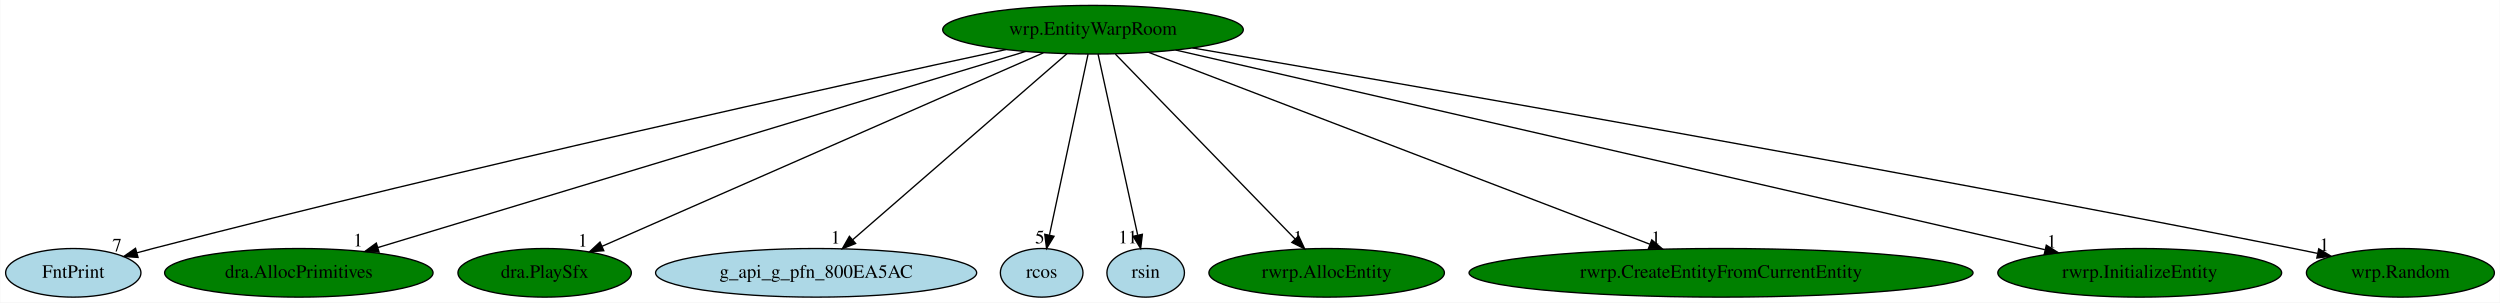
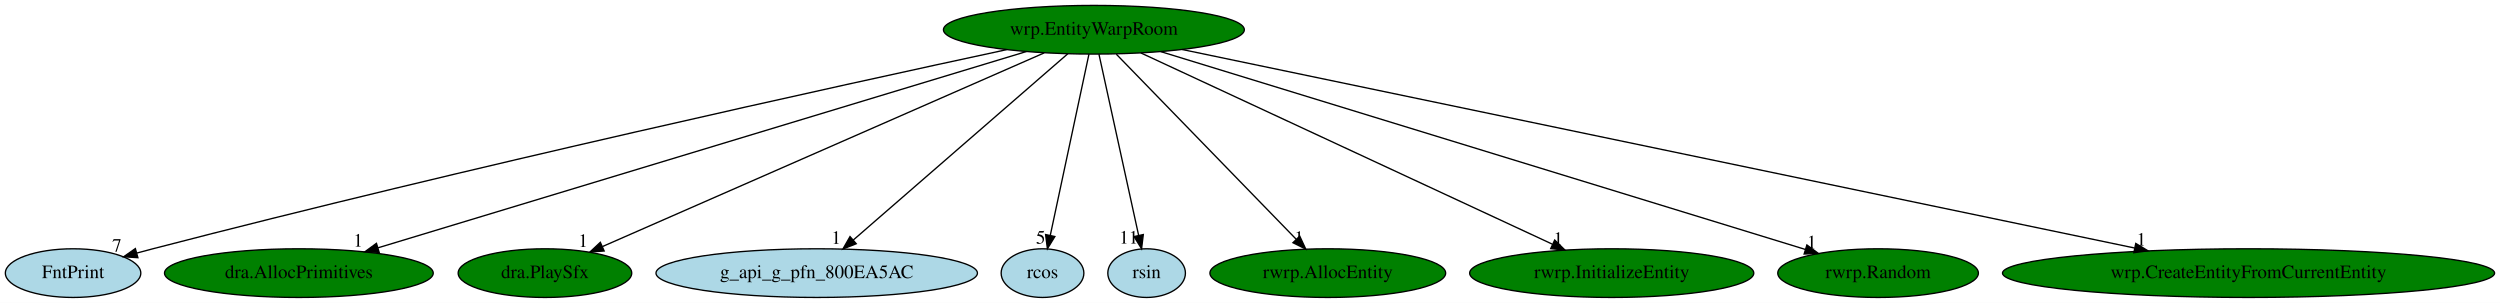
- <svg xmlns="http://www.w3.org/2000/svg" xmlns:xlink="http://www.w3.org/1999/xlink" width="1851pt" height="224pt" viewBox="0.00 0.00 1850.59 224.00">
+ <svg xmlns="http://www.w3.org/2000/svg" xmlns:xlink="http://www.w3.org/1999/xlink" width="1849pt" height="224pt" viewBox="0.00 0.00 1849.03 224.00">
  <g id="graph0" class="graph" transform="scale(1 1) rotate(0) translate(4 220)">
-     <polygon fill="white" stroke="transparent" points="-4,4 -4,-220 1846.59,-220 1846.59,4 -4,4" />
+     <polygon fill="white" stroke="transparent" points="-4,4 -4,-220 1845.03,-220 1845.03,4 -4,4" />
    <g id="node1" class="node">
      <ellipse fill="green" stroke="black" cx="805.05" cy="-198" rx="111.28" ry="18" />
      <text text-anchor="middle" x="805.05" y="-194.3" font-family="Times,serif" font-size="14.00">wrp.EntityWarpRoom</text>
    </g>
    <g id="node2" class="node">
      <g id="a_node2">
        <a xlink:href="FntPrint.svg" xlink:title="FntPrint">
          <ellipse fill="lightblue" stroke="black" cx="50.05" cy="-18" rx="50.09" ry="18" />
          <text text-anchor="middle" x="50.05" y="-14.3" font-family="Times,serif" font-size="14.00">FntPrint</text>
        </a>
      </g>
    </g>
    <g id="edge1" class="edge">
      <path fill="none" stroke="black" d="M740.48,-183.27C617.23,-156.79 340.14,-95.98 109.05,-36 105.21,-35 101.24,-33.94 97.26,-32.85" />
      <polygon fill="black" stroke="black" points="97.99,-29.41 87.42,-30.09 96.11,-36.16 97.99,-29.41" />
      <text text-anchor="middle" x="82.42" y="-33.89" font-family="Times,serif" font-size="14.00">7</text>
    </g>
    <g id="node3" class="node">
      <g id="a_node3">
        <a xlink:href="dra.AllocPrimitives.svg" xlink:title="dra.AllocPrimitives">
          <ellipse fill="green" stroke="black" cx="217.05" cy="-18" rx="99.38" ry="18" />
          <text text-anchor="middle" x="217.05" y="-14.3" font-family="Times,serif" font-size="14.00">dra.AllocPrimitives</text>
        </a>
      </g>
    </g>
    <g id="edge2" class="edge">
      <path fill="none" stroke="black" d="M755.17,-181.9C646.98,-149.15 391.23,-71.73 275.61,-36.73" />
      <polygon fill="black" stroke="black" points="276.45,-33.33 265.86,-33.78 274.42,-40.03 276.45,-33.33" />
      <text text-anchor="middle" x="260.86" y="-37.58" font-family="Times,serif" font-size="14.00">1</text>
    </g>
    <g id="node4" class="node">
      <g id="a_node4">
        <a xlink:href="dra.PlaySfx.svg" xlink:title="dra.PlaySfx">
          <ellipse fill="green" stroke="black" cx="399.05" cy="-18" rx="64.19" ry="18" />
          <text text-anchor="middle" x="399.05" y="-14.3" font-family="Times,serif" font-size="14.00">dra.PlaySfx</text>
        </a>
      </g>
    </g>
    <g id="edge3" class="edge">
      <path fill="none" stroke="black" d="M768.3,-180.89C692.99,-147.87 521.5,-72.69 441.55,-37.64" />
      <polygon fill="black" stroke="black" points="442.83,-34.38 432.27,-33.57 440.02,-40.79 442.83,-34.38" />
      <text text-anchor="middle" x="427.27" y="-37.37" font-family="Times,serif" font-size="14.00">1</text>
    </g>
    <g id="node5" class="node">
      <g id="a_node5">
        <a xlink:href="g_api_g_pfn_800EA5AC.svg" xlink:title="g_api_g_pfn_800EA5AC">
          <ellipse fill="lightblue" stroke="black" cx="600.05" cy="-18" rx="118.88" ry="18" />
          <text text-anchor="middle" x="600.05" y="-14.3" font-family="Times,serif" font-size="14.00">g_api_g_pfn_800EA5AC</text>
        </a>
      </g>
    </g>
    <g id="edge4" class="edge">
      <path fill="none" stroke="black" d="M785.76,-180.25C749.05,-148.38 669.07,-78.94 627.06,-42.45" />
      <polygon fill="black" stroke="black" points="629.28,-39.74 619.43,-35.83 624.69,-45.03 629.28,-39.74" />
      <text text-anchor="middle" x="614.43" y="-39.63" font-family="Times,serif" font-size="14.00">1</text>
    </g>
    <g id="node6" class="node">
      <g id="a_node6">
        <a xlink:href="rcos.svg" xlink:title="rcos">
          <ellipse fill="lightblue" stroke="black" cx="767.05" cy="-18" rx="30.59" ry="18" />
          <text text-anchor="middle" x="767.05" y="-14.3" font-family="Times,serif" font-size="14.00">rcos</text>
        </a>
      </g>
    </g>
    <g id="edge5" class="edge">
      <path fill="none" stroke="black" d="M801.4,-179.93C794.79,-148.97 780.77,-83.3 772.84,-46.13" />
      <polygon fill="black" stroke="black" points="776.19,-45.06 770.68,-36.02 769.34,-46.53 776.19,-45.06" />
      <text text-anchor="middle" x="765.68" y="-39.82" font-family="Times,serif" font-size="14.00">5</text>
    </g>
    <g id="node7" class="node">
      <g id="a_node7">
        <a xlink:href="rsin.svg" xlink:title="rsin">
          <ellipse fill="lightblue" stroke="black" cx="844.05" cy="-18" rx="28.7" ry="18" />
          <text text-anchor="middle" x="844.05" y="-14.3" font-family="Times,serif" font-size="14.00">rsin</text>
        </a>
      </g>
    </g>
    <g id="edge6" class="edge">
      <path fill="none" stroke="black" d="M808.79,-179.93C815.57,-148.97 829.96,-83.3 838.1,-46.13" />
      <polygon fill="black" stroke="black" points="841.6,-46.53 840.32,-36.02 834.76,-45.03 841.6,-46.53" />
      <text text-anchor="middle" x="830.82" y="-39.82" font-family="Times,serif" font-size="14.00">11</text>
    </g>
    <g id="node8" class="node">
      <g id="a_node8">
        <a xlink:href="rwrp.AllocEntity.svg" xlink:title="rwrp.AllocEntity">
          <ellipse fill="green" stroke="black" cx="978.05" cy="-18" rx="87.18" ry="18" />
          <text text-anchor="middle" x="978.05" y="-14.3" font-family="Times,serif" font-size="14.00">rwrp.AllocEntity</text>
        </a>
      </g>
    </g>
    <g id="edge7" class="edge">
      <path fill="none" stroke="black" d="M821.63,-179.93C852.58,-148.09 919.2,-79.54 954.69,-43.04" />
      <polygon fill="black" stroke="black" points="957.3,-45.37 961.76,-35.76 952.28,-40.49 957.3,-45.37" />
      <text text-anchor="middle" x="956.76" y="-39.56" font-family="Times,serif" font-size="14.00">1</text>
    </g>
    <g id="node9" class="node">
      <g id="a_node9">
-         <a xlink:href="rwrp.CreateEntityFromCurrentEntity.svg" xlink:title="rwrp.CreateEntityFromCurrentEntity">
-           <ellipse fill="green" stroke="black" cx="1270.05" cy="-18" rx="186.57" ry="18" />
-           <text text-anchor="middle" x="1270.05" y="-14.3" font-family="Times,serif" font-size="14.00">rwrp.CreateEntityFromCurrentEntity</text>
+         <a xlink:href="rwrp.InitializeEntity.svg" xlink:title="rwrp.InitializeEntity">
+           <ellipse fill="green" stroke="black" cx="1188.05" cy="-18" rx="105.08" ry="18" />
+           <text text-anchor="middle" x="1188.05" y="-14.3" font-family="Times,serif" font-size="14.00">rwrp.InitializeEntity</text>
        </a>
      </g>
    </g>
    <g id="edge8" class="edge">
-       <path fill="none" stroke="black" d="M846.31,-181.2C930.89,-148.83 1123.81,-74.98 1217.31,-39.19" />
-       <polygon fill="black" stroke="black" points="1218.77,-42.38 1226.85,-35.53 1216.26,-35.84 1218.77,-42.38" />
-       <text text-anchor="middle" x="1221.85" y="-39.33" font-family="Times,serif" font-size="14.00">1</text>
+       <path fill="none" stroke="black" d="M839.71,-180.89C909.55,-148.43 1067.07,-75.22 1144.04,-39.45" />
+       <polygon fill="black" stroke="black" points="1145.87,-42.46 1153.46,-35.07 1142.92,-36.11 1145.87,-42.46" />
+       <text text-anchor="middle" x="1148.46" y="-38.87" font-family="Times,serif" font-size="14.00">1</text>
    </g>
    <g id="node10" class="node">
      <g id="a_node10">
-         <a xlink:href="rwrp.InitializeEntity.svg" xlink:title="rwrp.InitializeEntity">
-           <ellipse fill="green" stroke="black" cx="1580.05" cy="-18" rx="105.08" ry="18" />
-           <text text-anchor="middle" x="1580.05" y="-14.3" font-family="Times,serif" font-size="14.00">rwrp.InitializeEntity</text>
+         <a xlink:href="rwrp.Random.svg" xlink:title="rwrp.Random">
+           <ellipse fill="green" stroke="black" cx="1385.05" cy="-18" rx="74.19" ry="18" />
+           <text text-anchor="middle" x="1385.05" y="-14.3" font-family="Times,serif" font-size="14.00">rwrp.Random</text>
        </a>
      </g>
    </g>
    <g id="edge9" class="edge">
-       <path fill="none" stroke="black" d="M866.18,-182.96C1008.12,-150.36 1359.34,-69.69 1509.8,-35.13" />
-       <polygon fill="black" stroke="black" points="1510.89,-38.48 1519.85,-32.83 1509.32,-31.65 1510.89,-38.48" />
-       <text text-anchor="middle" x="1514.85" y="-36.63" font-family="Times,serif" font-size="14.00">1</text>
+       <path fill="none" stroke="black" d="M854.5,-181.82C962.59,-148.65 1219.2,-69.9 1331.2,-35.53" />
+       <polygon fill="black" stroke="black" points="1332.4,-38.82 1340.93,-32.54 1330.35,-32.13 1332.4,-38.82" />
+       <text text-anchor="middle" x="1335.93" y="-36.34" font-family="Times,serif" font-size="14.00">1</text>
    </g>
    <g id="node11" class="node">
      <g id="a_node11">
-         <a xlink:href="wrp.Random.svg" xlink:title="wrp.Random">
-           <ellipse fill="green" stroke="black" cx="1773.05" cy="-18" rx="69.59" ry="18" />
-           <text text-anchor="middle" x="1773.05" y="-14.3" font-family="Times,serif" font-size="14.00">wrp.Random</text>
+         <a xlink:href="wrp.CreateEntityFromCurrentEntity.svg" xlink:title="wrp.CreateEntityFromCurrentEntity">
+           <ellipse fill="green" stroke="black" cx="1659.05" cy="-18" rx="181.97" ry="18" />
+           <text text-anchor="middle" x="1659.05" y="-14.3" font-family="Times,serif" font-size="14.00">wrp.CreateEntityFromCurrentEntity</text>
        </a>
      </g>
    </g>
    <g id="edge10" class="edge">
-       <path fill="none" stroke="black" d="M878.67,-184.51C1031.11,-158.46 1392.29,-95.78 1694.05,-36 1699.78,-34.86 1705.73,-33.65 1711.69,-32.41" />
-       <polygon fill="black" stroke="black" points="1712.61,-35.79 1721.68,-30.31 1711.17,-28.94 1712.61,-35.79" />
-       <text text-anchor="middle" x="1716.68" y="-34.11" font-family="Times,serif" font-size="14.00">1</text>
+       <path fill="none" stroke="black" d="M870.29,-183.4C1023.21,-151.53 1404.65,-72.02 1574.8,-36.56" />
+       <polygon fill="black" stroke="black" points="1575.64,-39.96 1584.72,-34.49 1574.21,-33.11 1575.64,-39.96" />
+       <text text-anchor="middle" x="1579.72" y="-38.29" font-family="Times,serif" font-size="14.00">1</text>
    </g>
  </g>
</svg>
